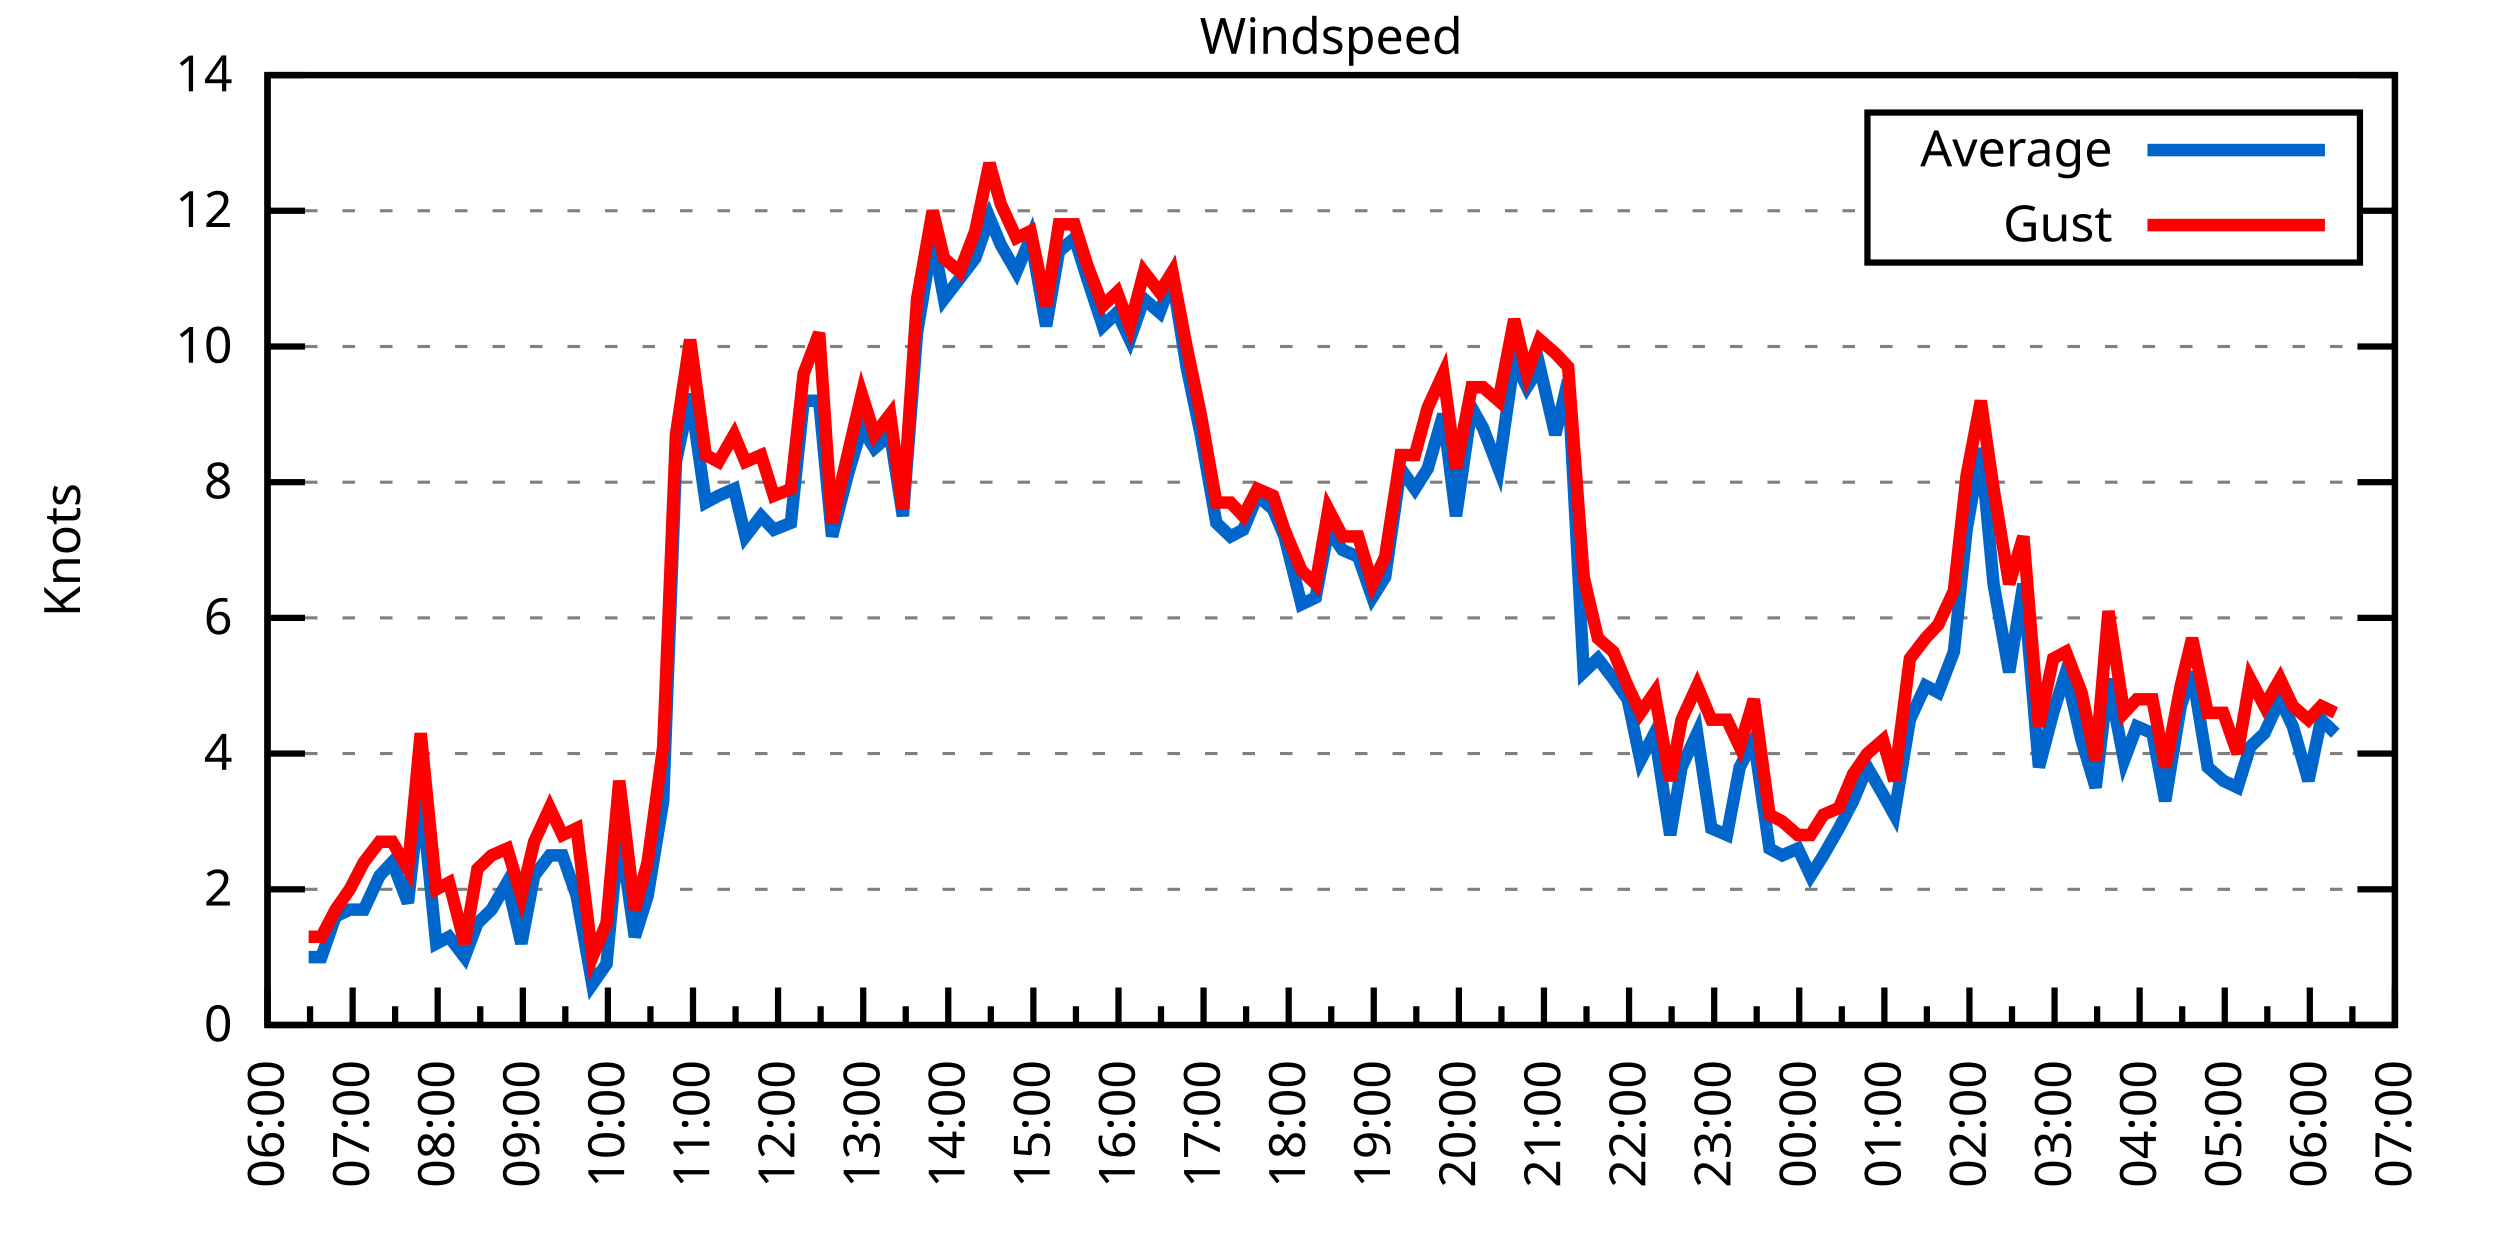
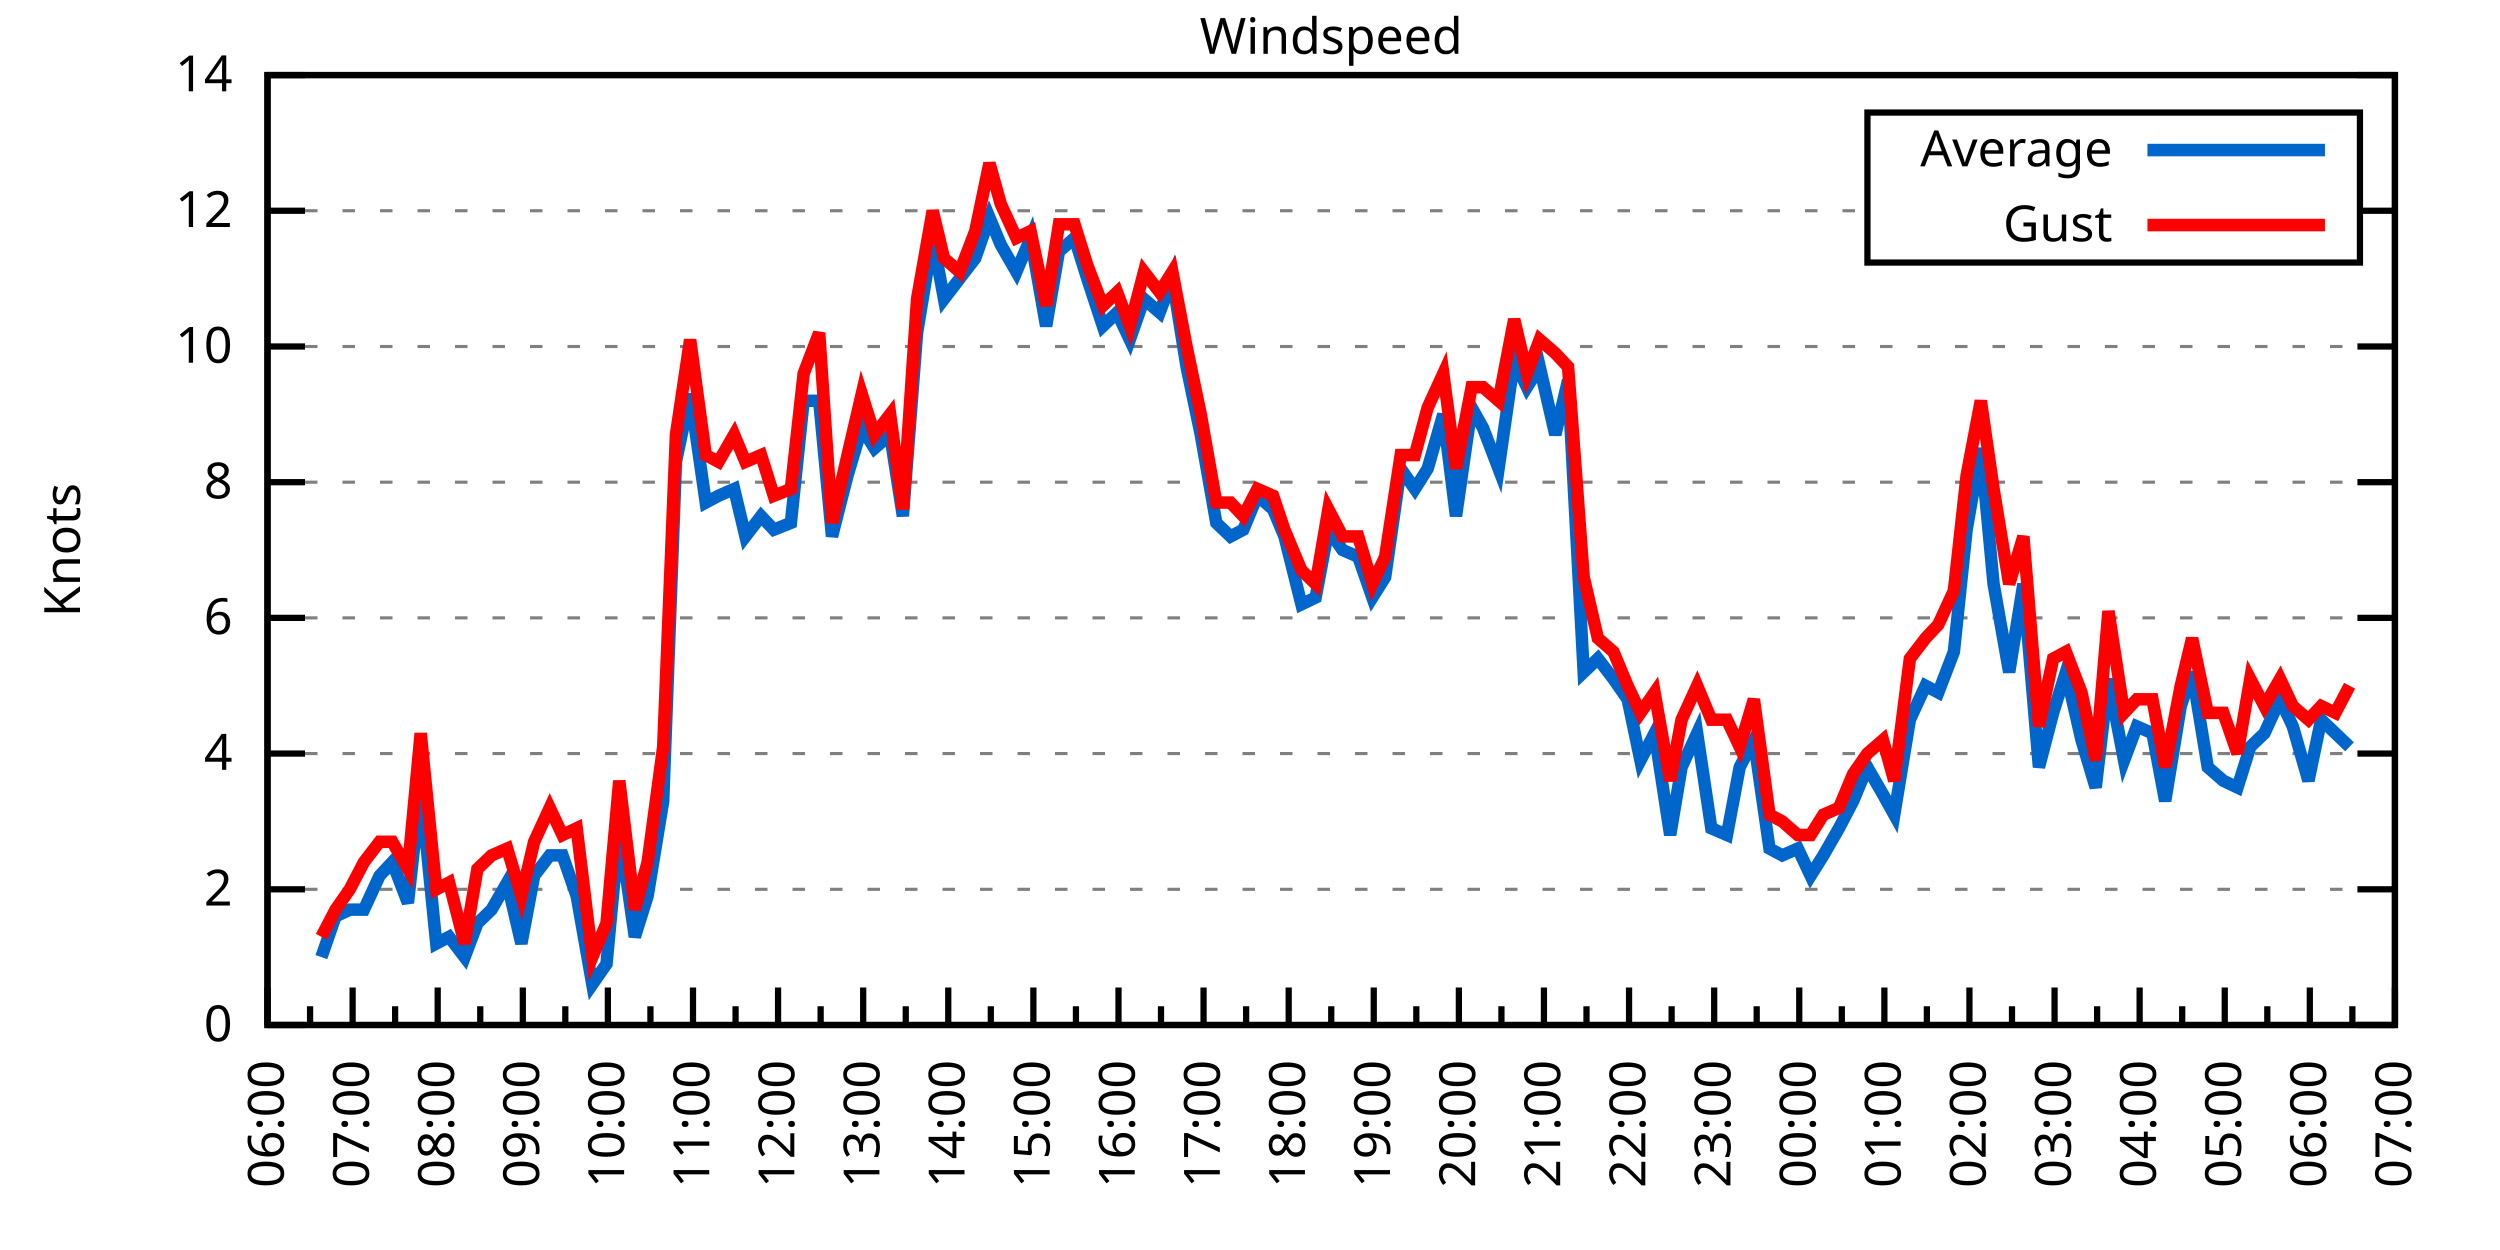
<svg xmlns="http://www.w3.org/2000/svg" xmlns:xlink="http://www.w3.org/1999/xlink" width="400" height="200" viewBox="0 0 400 200">
  <g id="gnuplot_canvas">
    <rect x="0" y="0" width="400" height="200" fill="none" />
    <defs>
      <circle id="gpDot" r="0.5" stroke-width="0.5" stroke="currentColor" />
      <path id="gpPt0" stroke-width="0.333" stroke="currentColor" d="M-1,0 h2 M0,-1 v2" />
      <path id="gpPt1" stroke-width="0.333" stroke="currentColor" d="M-1,-1 L1,1 M1,-1 L-1,1" />
      <path id="gpPt2" stroke-width="0.333" stroke="currentColor" d="M-1,0 L1,0 M0,-1 L0,1 M-1,-1 L1,1 M-1,1 L1,-1" />
      <rect id="gpPt3" stroke-width="0.333" stroke="currentColor" x="-1" y="-1" width="2" height="2" />
      <rect id="gpPt4" stroke-width="0.333" stroke="currentColor" fill="currentColor" x="-1" y="-1" width="2" height="2" />
      <circle id="gpPt5" stroke-width="0.333" stroke="currentColor" cx="0" cy="0" r="1" />
      <use xlink:href="#gpPt5" id="gpPt6" fill="currentColor" stroke="none" />
      <path id="gpPt7" stroke-width="0.333" stroke="currentColor" d="M0,-1.33 L-1.33,0.67 L1.33,0.67 z" />
      <use xlink:href="#gpPt7" id="gpPt8" fill="currentColor" stroke="none" />
      <use xlink:href="#gpPt7" id="gpPt9" stroke="currentColor" transform="rotate(180)" />
      <use xlink:href="#gpPt9" id="gpPt10" fill="currentColor" stroke="none" />
      <use xlink:href="#gpPt3" id="gpPt11" stroke="currentColor" transform="rotate(45)" />
      <use xlink:href="#gpPt11" id="gpPt12" fill="currentColor" stroke="none" />
      <path id="gpPt13" stroke-width="0.333" stroke="currentColor" d="M0,1.330 L1.265,0.411 L0.782,-1.067 L-0.782,-1.076 L-1.265,0.411 z" />
      <use xlink:href="#gpPt13" id="gpPt14" fill="currentColor" stroke="none" />
      <filter id="textbox" filterUnits="objectBoundingBox" x="0" y="0" height="1" width="1">
        <feFlood flood-color="white" flood-opacity="1" result="bgnd" />
        <feComposite in="SourceGraphic" in2="bgnd" operator="atop" />
      </filter>
      <filter id="greybox" filterUnits="objectBoundingBox" x="0" y="0" height="1" width="1">
        <feFlood flood-color="lightgrey" flood-opacity="1" result="grey" />
        <feComposite in="SourceGraphic" in2="grey" operator="atop" />
      </filter>
    </defs>
    <g fill="none" color="white" stroke="currentColor" stroke-width="1.00" stroke-linecap="butt" stroke-linejoin="miter">
</g>
    <g fill="none" color="black" stroke="currentColor" stroke-width="1.00" stroke-linecap="butt" stroke-linejoin="miter">
      <g stroke="none" shape-rendering="crispEdges">
        <polygon fill="rgb(255, 255, 255)" points="42.80,164.00 383.18,164.00 383.18,12.02 42.80,12.02 " />
      </g>
    </g>
    <g fill="none" color="black" stroke="currentColor" stroke-width="1.00" stroke-linecap="butt" stroke-linejoin="miter">
</g>
    <g fill="none" color="black" stroke="black" stroke-width="0.50" stroke-linecap="butt" stroke-linejoin="miter">
</g>
    <g fill="none" color="gray" stroke="currentColor" stroke-width="0.50" stroke-linecap="butt" stroke-linejoin="miter">
      <path stroke="gray" stroke-dasharray="2,4" class="gridline" d="M42.80,164.00 L383.19,164.00  " />
    </g>
    <g fill="none" color="gray" stroke="gray" stroke-width="1.00" stroke-linecap="butt" stroke-linejoin="miter">
</g>
    <g fill="none" color="black" stroke="currentColor" stroke-width="1.00" stroke-linecap="butt" stroke-linejoin="miter">
      <path stroke="black" d="M42.80,164.00 L48.80,164.00 M383.19,164.00 L377.19,164.00  " />
      <g transform="translate(37.20,166.60)" stroke="none" fill="black" font-family="Sans" font-size="8.00" text-anchor="end">
        <text>
          <tspan font-family="Sans"> 0</tspan>
        </text>
      </g>
    </g>
    <g fill="none" color="black" stroke="currentColor" stroke-width="1.00" stroke-linecap="butt" stroke-linejoin="miter">
</g>
    <g fill="none" color="black" stroke="black" stroke-width="0.50" stroke-linecap="butt" stroke-linejoin="miter">
</g>
    <g fill="none" color="gray" stroke="currentColor" stroke-width="0.50" stroke-linecap="butt" stroke-linejoin="miter">
      <path stroke="gray" stroke-dasharray="2,4" class="gridline" d="M42.80,142.29 L383.19,142.29  " />
    </g>
    <g fill="none" color="gray" stroke="gray" stroke-width="1.00" stroke-linecap="butt" stroke-linejoin="miter">
</g>
    <g fill="none" color="black" stroke="currentColor" stroke-width="1.00" stroke-linecap="butt" stroke-linejoin="miter">
      <path stroke="black" d="M42.80,142.29 L48.80,142.29 M383.19,142.29 L377.19,142.29  " />
      <g transform="translate(37.20,144.89)" stroke="none" fill="black" font-family="Sans" font-size="8.00" text-anchor="end">
        <text>
          <tspan font-family="Sans"> 2</tspan>
        </text>
      </g>
    </g>
    <g fill="none" color="black" stroke="currentColor" stroke-width="1.00" stroke-linecap="butt" stroke-linejoin="miter">
</g>
    <g fill="none" color="black" stroke="black" stroke-width="0.50" stroke-linecap="butt" stroke-linejoin="miter">
</g>
    <g fill="none" color="gray" stroke="currentColor" stroke-width="0.50" stroke-linecap="butt" stroke-linejoin="miter">
      <path stroke="gray" stroke-dasharray="2,4" class="gridline" d="M42.80,120.57 L383.19,120.57  " />
    </g>
    <g fill="none" color="gray" stroke="gray" stroke-width="1.00" stroke-linecap="butt" stroke-linejoin="miter">
</g>
    <g fill="none" color="black" stroke="currentColor" stroke-width="1.00" stroke-linecap="butt" stroke-linejoin="miter">
      <path stroke="black" d="M42.80,120.57 L48.80,120.57 M383.19,120.57 L377.19,120.57  " />
      <g transform="translate(37.20,123.17)" stroke="none" fill="black" font-family="Sans" font-size="8.00" text-anchor="end">
        <text>
          <tspan font-family="Sans"> 4</tspan>
        </text>
      </g>
    </g>
    <g fill="none" color="black" stroke="currentColor" stroke-width="1.00" stroke-linecap="butt" stroke-linejoin="miter">
</g>
    <g fill="none" color="black" stroke="black" stroke-width="0.50" stroke-linecap="butt" stroke-linejoin="miter">
</g>
    <g fill="none" color="gray" stroke="currentColor" stroke-width="0.50" stroke-linecap="butt" stroke-linejoin="miter">
      <path stroke="gray" stroke-dasharray="2,4" class="gridline" d="M42.80,98.86 L383.19,98.86  " />
    </g>
    <g fill="none" color="gray" stroke="gray" stroke-width="1.00" stroke-linecap="butt" stroke-linejoin="miter">
</g>
    <g fill="none" color="black" stroke="currentColor" stroke-width="1.00" stroke-linecap="butt" stroke-linejoin="miter">
      <path stroke="black" d="M42.80,98.86 L48.80,98.86 M383.19,98.86 L377.19,98.86  " />
      <g transform="translate(37.20,101.46)" stroke="none" fill="black" font-family="Sans" font-size="8.00" text-anchor="end">
        <text>
          <tspan font-family="Sans"> 6</tspan>
        </text>
      </g>
    </g>
    <g fill="none" color="black" stroke="currentColor" stroke-width="1.00" stroke-linecap="butt" stroke-linejoin="miter">
</g>
    <g fill="none" color="black" stroke="black" stroke-width="0.50" stroke-linecap="butt" stroke-linejoin="miter">
</g>
    <g fill="none" color="gray" stroke="currentColor" stroke-width="0.50" stroke-linecap="butt" stroke-linejoin="miter">
      <path stroke="gray" stroke-dasharray="2,4" class="gridline" d="M42.80,77.15 L383.19,77.15  " />
    </g>
    <g fill="none" color="gray" stroke="gray" stroke-width="1.00" stroke-linecap="butt" stroke-linejoin="miter">
</g>
    <g fill="none" color="black" stroke="currentColor" stroke-width="1.00" stroke-linecap="butt" stroke-linejoin="miter">
      <path stroke="black" d="M42.80,77.15 L48.80,77.15 M383.19,77.15 L377.19,77.15  " />
      <g transform="translate(37.20,79.75)" stroke="none" fill="black" font-family="Sans" font-size="8.00" text-anchor="end">
        <text>
          <tspan font-family="Sans"> 8</tspan>
        </text>
      </g>
    </g>
    <g fill="none" color="black" stroke="currentColor" stroke-width="1.00" stroke-linecap="butt" stroke-linejoin="miter">
</g>
    <g fill="none" color="black" stroke="black" stroke-width="0.50" stroke-linecap="butt" stroke-linejoin="miter">
</g>
    <g fill="none" color="gray" stroke="currentColor" stroke-width="0.50" stroke-linecap="butt" stroke-linejoin="miter">
      <path stroke="gray" stroke-dasharray="2,4" class="gridline" d="M42.80,55.44 L383.19,55.44  " />
    </g>
    <g fill="none" color="gray" stroke="gray" stroke-width="1.00" stroke-linecap="butt" stroke-linejoin="miter">
</g>
    <g fill="none" color="black" stroke="currentColor" stroke-width="1.00" stroke-linecap="butt" stroke-linejoin="miter">
      <path stroke="black" d="M42.80,55.44 L48.80,55.44 M383.19,55.44 L377.19,55.44  " />
      <g transform="translate(37.20,58.04)" stroke="none" fill="black" font-family="Sans" font-size="8.00" text-anchor="end">
        <text>
          <tspan font-family="Sans"> 10</tspan>
        </text>
      </g>
    </g>
    <g fill="none" color="black" stroke="currentColor" stroke-width="1.00" stroke-linecap="butt" stroke-linejoin="miter">
</g>
    <g fill="none" color="black" stroke="black" stroke-width="0.50" stroke-linecap="butt" stroke-linejoin="miter">
</g>
    <g fill="none" color="gray" stroke="currentColor" stroke-width="0.50" stroke-linecap="butt" stroke-linejoin="miter">
      <path stroke="gray" stroke-dasharray="2,4" class="gridline" d="M42.80,33.72 L298.79,33.72 M377.59,33.72 L383.19,33.72  " />
    </g>
    <g fill="none" color="gray" stroke="gray" stroke-width="1.00" stroke-linecap="butt" stroke-linejoin="miter">
</g>
    <g fill="none" color="black" stroke="currentColor" stroke-width="1.00" stroke-linecap="butt" stroke-linejoin="miter">
      <path stroke="black" d="M42.80,33.72 L48.80,33.72 M383.19,33.72 L377.19,33.72  " />
      <g transform="translate(37.20,36.32)" stroke="none" fill="black" font-family="Sans" font-size="8.00" text-anchor="end">
        <text>
          <tspan font-family="Sans"> 12</tspan>
        </text>
      </g>
    </g>
    <g fill="none" color="black" stroke="currentColor" stroke-width="1.00" stroke-linecap="butt" stroke-linejoin="miter">
</g>
    <g fill="none" color="black" stroke="black" stroke-width="0.50" stroke-linecap="butt" stroke-linejoin="miter">
</g>
    <g fill="none" color="gray" stroke="currentColor" stroke-width="0.50" stroke-linecap="butt" stroke-linejoin="miter">
      <path stroke="gray" stroke-dasharray="2,4" class="gridline" d="M42.80,12.01 L383.19,12.01  " />
    </g>
    <g fill="none" color="gray" stroke="gray" stroke-width="1.00" stroke-linecap="butt" stroke-linejoin="miter">
</g>
    <g fill="none" color="black" stroke="currentColor" stroke-width="1.00" stroke-linecap="butt" stroke-linejoin="miter">
      <path stroke="black" d="M42.80,12.01 L48.80,12.01 M383.19,12.01 L377.19,12.01  " />
      <g transform="translate(37.20,14.61)" stroke="none" fill="black" font-family="Sans" font-size="8.00" text-anchor="end">
        <text>
          <tspan font-family="Sans"> 14</tspan>
        </text>
      </g>
    </g>
    <g fill="none" color="black" stroke="currentColor" stroke-width="1.00" stroke-linecap="butt" stroke-linejoin="miter">
      <path stroke="black" d="M42.80,164.00 L42.80,158.00  " />
      <g transform="translate(45.40,169.60) rotate(270)" stroke="none" fill="black" font-family="Sans" font-size="8.00" text-anchor="end">
        <text>
          <tspan font-family="Sans">06:00</tspan>
        </text>
      </g>
    </g>
    <g fill="none" color="black" stroke="currentColor" stroke-width="1.00" stroke-linecap="butt" stroke-linejoin="miter">
      <path stroke="black" d="M49.61,164.00 L49.61,161.00 M56.42,164.00 L56.42,158.00  " />
      <g transform="translate(59.02,169.60) rotate(270)" stroke="none" fill="black" font-family="Sans" font-size="8.00" text-anchor="end">
        <text>
          <tspan font-family="Sans">07:00</tspan>
        </text>
      </g>
    </g>
    <g fill="none" color="black" stroke="currentColor" stroke-width="1.00" stroke-linecap="butt" stroke-linejoin="miter">
      <path stroke="black" d="M63.22,164.00 L63.22,161.00 M70.03,164.00 L70.03,158.00  " />
      <g transform="translate(72.63,169.60) rotate(270)" stroke="none" fill="black" font-family="Sans" font-size="8.00" text-anchor="end">
        <text>
          <tspan font-family="Sans">08:00</tspan>
        </text>
      </g>
    </g>
    <g fill="none" color="black" stroke="currentColor" stroke-width="1.00" stroke-linecap="butt" stroke-linejoin="miter">
      <path stroke="black" d="M76.84,164.00 L76.84,161.00 M83.65,164.00 L83.65,158.00  " />
      <g transform="translate(86.25,169.60) rotate(270)" stroke="none" fill="black" font-family="Sans" font-size="8.00" text-anchor="end">
        <text>
          <tspan font-family="Sans">09:00</tspan>
        </text>
      </g>
    </g>
    <g fill="none" color="black" stroke="currentColor" stroke-width="1.00" stroke-linecap="butt" stroke-linejoin="miter">
      <path stroke="black" d="M90.45,164.00 L90.45,161.00 M97.26,164.00 L97.26,158.00  " />
      <g transform="translate(99.86,169.60) rotate(270)" stroke="none" fill="black" font-family="Sans" font-size="8.00" text-anchor="end">
        <text>
          <tspan font-family="Sans">10:00</tspan>
        </text>
      </g>
    </g>
    <g fill="none" color="black" stroke="currentColor" stroke-width="1.00" stroke-linecap="butt" stroke-linejoin="miter">
      <path stroke="black" d="M104.07,164.00 L104.07,161.00 M110.88,164.00 L110.88,158.00  " />
      <g transform="translate(113.48,169.60) rotate(270)" stroke="none" fill="black" font-family="Sans" font-size="8.00" text-anchor="end">
        <text>
          <tspan font-family="Sans">11:00</tspan>
        </text>
      </g>
    </g>
    <g fill="none" color="black" stroke="currentColor" stroke-width="1.00" stroke-linecap="butt" stroke-linejoin="miter">
      <path stroke="black" d="M117.69,164.00 L117.69,161.00 M124.49,164.00 L124.49,158.00  " />
      <g transform="translate(127.09,169.60) rotate(270)" stroke="none" fill="black" font-family="Sans" font-size="8.00" text-anchor="end">
        <text>
          <tspan font-family="Sans">12:00</tspan>
        </text>
      </g>
    </g>
    <g fill="none" color="black" stroke="currentColor" stroke-width="1.00" stroke-linecap="butt" stroke-linejoin="miter">
      <path stroke="black" d="M131.30,164.00 L131.30,161.00 M138.11,164.00 L138.11,158.00  " />
      <g transform="translate(140.71,169.60) rotate(270)" stroke="none" fill="black" font-family="Sans" font-size="8.00" text-anchor="end">
        <text>
          <tspan font-family="Sans">13:00</tspan>
        </text>
      </g>
    </g>
    <g fill="none" color="black" stroke="currentColor" stroke-width="1.00" stroke-linecap="butt" stroke-linejoin="miter">
      <path stroke="black" d="M144.92,164.00 L144.92,161.00 M151.72,164.00 L151.72,158.00  " />
      <g transform="translate(154.32,169.60) rotate(270)" stroke="none" fill="black" font-family="Sans" font-size="8.00" text-anchor="end">
        <text>
          <tspan font-family="Sans">14:00</tspan>
        </text>
      </g>
    </g>
    <g fill="none" color="black" stroke="currentColor" stroke-width="1.00" stroke-linecap="butt" stroke-linejoin="miter">
      <path stroke="black" d="M158.53,164.00 L158.53,161.00 M165.34,164.00 L165.34,158.00  " />
      <g transform="translate(167.94,169.60) rotate(270)" stroke="none" fill="black" font-family="Sans" font-size="8.00" text-anchor="end">
        <text>
          <tspan font-family="Sans">15:00</tspan>
        </text>
      </g>
    </g>
    <g fill="none" color="black" stroke="currentColor" stroke-width="1.00" stroke-linecap="butt" stroke-linejoin="miter">
      <path stroke="black" d="M172.15,164.00 L172.15,161.00 M178.96,164.00 L178.96,158.00  " />
      <g transform="translate(181.56,169.60) rotate(270)" stroke="none" fill="black" font-family="Sans" font-size="8.00" text-anchor="end">
        <text>
          <tspan font-family="Sans">16:00</tspan>
        </text>
      </g>
    </g>
    <g fill="none" color="black" stroke="currentColor" stroke-width="1.00" stroke-linecap="butt" stroke-linejoin="miter">
      <path stroke="black" d="M185.76,164.00 L185.76,161.00 M192.57,164.00 L192.57,158.00  " />
      <g transform="translate(195.17,169.60) rotate(270)" stroke="none" fill="black" font-family="Sans" font-size="8.00" text-anchor="end">
        <text>
          <tspan font-family="Sans">17:00</tspan>
        </text>
      </g>
    </g>
    <g fill="none" color="black" stroke="currentColor" stroke-width="1.00" stroke-linecap="butt" stroke-linejoin="miter">
      <path stroke="black" d="M199.38,164.00 L199.38,161.00 M206.19,164.00 L206.19,158.00  " />
      <g transform="translate(208.79,169.60) rotate(270)" stroke="none" fill="black" font-family="Sans" font-size="8.00" text-anchor="end">
        <text>
          <tspan font-family="Sans">18:00</tspan>
        </text>
      </g>
    </g>
    <g fill="none" color="black" stroke="currentColor" stroke-width="1.00" stroke-linecap="butt" stroke-linejoin="miter">
      <path stroke="black" d="M213.00,164.00 L213.00,161.00 M219.80,164.00 L219.80,158.00  " />
      <g transform="translate(222.40,169.60) rotate(270)" stroke="none" fill="black" font-family="Sans" font-size="8.00" text-anchor="end">
        <text>
          <tspan font-family="Sans">19:00</tspan>
        </text>
      </g>
    </g>
    <g fill="none" color="black" stroke="currentColor" stroke-width="1.00" stroke-linecap="butt" stroke-linejoin="miter">
      <path stroke="black" d="M226.61,164.00 L226.61,161.00 M233.42,164.00 L233.42,158.00  " />
      <g transform="translate(236.02,169.60) rotate(270)" stroke="none" fill="black" font-family="Sans" font-size="8.00" text-anchor="end">
        <text>
          <tspan font-family="Sans">20:00</tspan>
        </text>
      </g>
    </g>
    <g fill="none" color="black" stroke="currentColor" stroke-width="1.00" stroke-linecap="butt" stroke-linejoin="miter">
      <path stroke="black" d="M240.23,164.00 L240.23,161.00 M247.03,164.00 L247.03,158.00  " />
      <g transform="translate(249.63,169.60) rotate(270)" stroke="none" fill="black" font-family="Sans" font-size="8.00" text-anchor="end">
        <text>
          <tspan font-family="Sans">21:00</tspan>
        </text>
      </g>
    </g>
    <g fill="none" color="black" stroke="currentColor" stroke-width="1.00" stroke-linecap="butt" stroke-linejoin="miter">
      <path stroke="black" d="M253.84,164.00 L253.84,161.00 M260.65,164.00 L260.65,158.00  " />
      <g transform="translate(263.25,169.60) rotate(270)" stroke="none" fill="black" font-family="Sans" font-size="8.00" text-anchor="end">
        <text>
          <tspan font-family="Sans">22:00</tspan>
        </text>
      </g>
    </g>
    <g fill="none" color="black" stroke="currentColor" stroke-width="1.00" stroke-linecap="butt" stroke-linejoin="miter">
      <path stroke="black" d="M267.46,164.00 L267.46,161.00 M274.27,164.00 L274.27,158.00  " />
      <g transform="translate(276.87,169.60) rotate(270)" stroke="none" fill="black" font-family="Sans" font-size="8.00" text-anchor="end">
        <text>
          <tspan font-family="Sans">23:00</tspan>
        </text>
      </g>
    </g>
    <g fill="none" color="black" stroke="currentColor" stroke-width="1.00" stroke-linecap="butt" stroke-linejoin="miter">
      <path stroke="black" d="M281.07,164.00 L281.07,161.00 M287.88,164.00 L287.88,158.00  " />
      <g transform="translate(290.48,169.60) rotate(270)" stroke="none" fill="black" font-family="Sans" font-size="8.00" text-anchor="end">
        <text>
          <tspan font-family="Sans">00:00</tspan>
        </text>
      </g>
    </g>
    <g fill="none" color="black" stroke="currentColor" stroke-width="1.00" stroke-linecap="butt" stroke-linejoin="miter">
      <path stroke="black" d="M294.69,164.00 L294.69,161.00 M301.50,164.00 L301.50,158.00  " />
      <g transform="translate(304.10,169.60) rotate(270)" stroke="none" fill="black" font-family="Sans" font-size="8.00" text-anchor="end">
        <text>
          <tspan font-family="Sans">01:00</tspan>
        </text>
      </g>
    </g>
    <g fill="none" color="black" stroke="currentColor" stroke-width="1.00" stroke-linecap="butt" stroke-linejoin="miter">
      <path stroke="black" d="M308.30,164.00 L308.30,161.00 M315.11,164.00 L315.11,158.00  " />
      <g transform="translate(317.71,169.60) rotate(270)" stroke="none" fill="black" font-family="Sans" font-size="8.00" text-anchor="end">
        <text>
          <tspan font-family="Sans">02:00</tspan>
        </text>
      </g>
    </g>
    <g fill="none" color="black" stroke="currentColor" stroke-width="1.00" stroke-linecap="butt" stroke-linejoin="miter">
      <path stroke="black" d="M321.92,164.00 L321.92,161.00 M328.73,164.00 L328.73,158.00  " />
      <g transform="translate(331.33,169.60) rotate(270)" stroke="none" fill="black" font-family="Sans" font-size="8.00" text-anchor="end">
        <text>
          <tspan font-family="Sans">03:00</tspan>
        </text>
      </g>
    </g>
    <g fill="none" color="black" stroke="currentColor" stroke-width="1.00" stroke-linecap="butt" stroke-linejoin="miter">
      <path stroke="black" d="M335.54,164.00 L335.54,161.00 M342.34,164.00 L342.34,158.00  " />
      <g transform="translate(344.94,169.60) rotate(270)" stroke="none" fill="black" font-family="Sans" font-size="8.00" text-anchor="end">
        <text>
          <tspan font-family="Sans">04:00</tspan>
        </text>
      </g>
    </g>
    <g fill="none" color="black" stroke="currentColor" stroke-width="1.00" stroke-linecap="butt" stroke-linejoin="miter">
      <path stroke="black" d="M349.15,164.00 L349.15,161.00 M355.96,164.00 L355.96,158.00  " />
      <g transform="translate(358.56,169.60) rotate(270)" stroke="none" fill="black" font-family="Sans" font-size="8.00" text-anchor="end">
        <text>
          <tspan font-family="Sans">05:00</tspan>
        </text>
      </g>
    </g>
    <g fill="none" color="black" stroke="currentColor" stroke-width="1.00" stroke-linecap="butt" stroke-linejoin="miter">
      <path stroke="black" d="M362.77,164.00 L362.77,161.00 M369.57,164.00 L369.57,158.00  " />
      <g transform="translate(372.17,169.60) rotate(270)" stroke="none" fill="black" font-family="Sans" font-size="8.00" text-anchor="end">
        <text>
          <tspan font-family="Sans">06:00</tspan>
        </text>
      </g>
    </g>
    <g fill="none" color="black" stroke="currentColor" stroke-width="1.00" stroke-linecap="butt" stroke-linejoin="miter">
      <path stroke="black" d="M376.38,164.00 L376.38,161.00 M383.19,164.00 L383.19,158.00  " />
      <g transform="translate(385.79,169.60) rotate(270)" stroke="none" fill="black" font-family="Sans" font-size="8.00" text-anchor="end">
        <text>
          <tspan font-family="Sans">07:00</tspan>
        </text>
      </g>
    </g>
    <g fill="none" color="black" stroke="currentColor" stroke-width="1.00" stroke-linecap="butt" stroke-linejoin="miter">
</g>
    <g fill="none" color="black" stroke="currentColor" stroke-width="1.00" stroke-linecap="butt" stroke-linejoin="miter">
      <path stroke="black" d="M42.80,12.01 L42.80,164.00 L383.19,164.00 L383.19,12.01 L42.80,12.01 Z  " />
    </g>
    <g fill="none" color="black" stroke="currentColor" stroke-width="1.00" stroke-linecap="butt" stroke-linejoin="miter">
      <g transform="translate(12.80,88.01) rotate(270)" stroke="none" fill="black" font-family="Sans" font-size="8.00" text-anchor="middle">
        <text>
          <tspan font-family="Sans">Knots</tspan>
        </text>
      </g>
    </g>
    <g fill="none" color="black" stroke="currentColor" stroke-width="1.00" stroke-linecap="butt" stroke-linejoin="miter">
</g>
    <g fill="none" color="black" stroke="currentColor" stroke-width="1.00" stroke-linecap="butt" stroke-linejoin="miter">
      <path stroke="black" d="M298.79,42.01 L298.79,18.01 L377.59,18.01 L377.59,42.01 L298.79,42.01 Z  " />
    </g>
    <g id="Windspeed_plot_1">
      <g fill="none" color="white" stroke="black" stroke-width="2.00" stroke-linecap="butt" stroke-linejoin="miter">
</g>
      <g fill="none" color="black" stroke="currentColor" stroke-width="2.00" stroke-linecap="butt" stroke-linejoin="miter">
        <g transform="translate(337.99,26.61)" stroke="none" fill="black" font-family="Sans" font-size="8.00" text-anchor="end">
          <text>
            <tspan font-family="Sans">Average</tspan>
          </text>
        </g>
      </g>
      <g fill="none" color="black" stroke="currentColor" stroke-width="2.00" stroke-linecap="butt" stroke-linejoin="miter">
-         <path stroke="rgb(  0, 102, 204)" d="M343.59,24.01 L371.99,24.01 M49.38,153.14 L51.42,153.14 L53.69,146.63 L55.96,145.54 L58.23,145.54 L60.73,140.12   L62.77,137.94 L65.27,144.46 L67.31,126.00 L69.80,150.97 L71.85,149.89 L74.34,153.14 L76.39,147.72 L78.65,145.54   L81.15,141.20 L83.42,150.97 L85.46,140.12 L87.96,136.86 L90.00,136.86 L92.27,143.37 L94.77,157.49 L97.04,154.23   L99.08,132.52 L101.57,149.89 L103.62,143.37 L106.11,128.17 L108.15,73.89 L110.42,63.04 L112.92,80.41 L114.96,79.32   L117.46,78.23 L119.27,85.83 L121.77,82.58 L123.81,84.75 L126.54,83.66 L128.58,64.12 L131.07,64.12 L133.12,85.83   L135.61,76.06 L137.88,68.46 L139.92,71.72 L142.42,69.55 L144.46,82.58 L146.73,53.26 L149.23,38.07 L151.04,47.84   L153.54,44.58 L156.04,41.32 L158.31,34.81 L160.12,39.15 L162.62,43.49 L164.89,38.07 L167.38,52.18 L169.43,40.24   L171.92,38.07 L173.96,44.58 L176.46,52.18 L178.73,50.01 L180.77,54.35 L183.04,47.84 L185.54,50.01 L187.58,44.58   L189.85,58.69 L192.12,69.55 L194.61,83.66 L196.88,85.83 L198.93,84.75 L201.19,79.32 L203.69,81.49 L205.51,85.83   L208.23,96.69 L210.50,95.60 L212.54,84.75 L214.81,88.00 L217.31,89.09 L219.58,95.60 L221.62,92.35 L224.11,74.98   L226.38,78.23 L228.43,74.98 L230.92,66.29 L232.96,82.58 L235.46,65.21 L237.28,68.46 L239.77,74.98 L242.27,57.61   L244.31,61.95 L246.35,58.69 L248.85,69.55 L250.89,60.86 L253.39,107.55 L255.66,105.38 L258.15,108.63 L260.42,111.89   L262.47,121.66 L264.73,117.32 L267.23,133.60 L269.05,122.75 L271.54,117.32 L273.81,132.52 L276.31,133.60 L278.35,122.75   L280.62,118.40 L283.12,135.77 L285.16,136.86 L287.65,135.77 L289.70,140.12 L291.74,136.86 L294.23,132.52 L296.50,128.17   L298.77,122.75 L301.27,127.09 L303.08,130.35 L305.58,115.15 L308.08,109.72 L310.12,110.80 L312.62,104.29 L314.66,84.75   L316.93,71.72 L318.97,93.43 L321.47,107.55 L323.74,93.43 L326.23,122.75 L328.50,114.06 L330.54,107.55 L333.04,118.40   L335.31,126.00 L337.35,108.63 L339.85,121.66 L341.89,116.23 L344.39,117.32 L346.43,128.17 L348.92,112.97 L350.74,107.55   L353.24,122.75 L355.73,124.92 L358.00,126.00 L360.04,119.49 L362.31,117.32 L364.81,111.89 L366.85,116.23 L369.35,124.92   L371.39,115.15 L373.66,117.32  " />
+         <path stroke="rgb(  0, 102, 204)" d="M343.59,24.01 L371.99,24.01 M51.42,153.14 L53.69,146.63 L55.96,145.54 L58.23,145.54 L60.73,140.12 L62.77,137.94   L65.27,144.46 L67.31,126.00 L69.80,150.97 L71.85,149.89 L74.34,153.14 L76.39,147.72 L78.65,145.54 L81.15,141.20   L83.42,150.97 L85.46,140.12 L87.96,136.86 L90.00,136.86 L92.27,143.37 L94.77,157.49 L97.04,154.23 L99.08,132.52   L101.57,149.89 L103.62,143.37 L106.11,128.17 L108.15,73.89 L110.42,63.04 L112.92,80.41 L114.96,79.32 L117.46,78.23   L119.27,85.83 L121.77,82.58 L123.81,84.75 L126.54,83.66 L128.58,64.12 L131.07,64.12 L133.12,85.83 L135.61,76.06   L137.88,68.46 L139.92,71.72 L142.42,69.55 L144.46,82.58 L146.73,53.26 L149.23,38.07 L151.04,47.84 L153.54,44.58   L156.04,41.32 L158.31,34.81 L160.12,39.15 L162.62,43.49 L164.89,38.07 L167.38,52.18 L169.43,40.24 L171.92,38.07   L173.96,44.58 L176.46,52.18 L178.73,50.01 L180.77,54.35 L183.04,47.84 L185.54,50.01 L187.58,44.58 L189.85,58.69   L192.12,69.55 L194.61,83.66 L196.88,85.83 L198.93,84.75 L201.19,79.32 L203.69,81.49 L205.51,85.83 L208.23,96.69   L210.50,95.60 L212.54,84.75 L214.81,88.00 L217.31,89.09 L219.58,95.60 L221.62,92.35 L224.11,74.98 L226.38,78.23   L228.43,74.98 L230.92,66.29 L232.96,82.58 L235.46,65.21 L237.28,68.46 L239.77,74.98 L242.27,57.61 L244.31,61.95   L246.35,58.69 L248.85,69.55 L250.89,60.86 L253.39,107.55 L255.66,105.38 L258.15,108.63 L260.42,111.89 L262.47,121.66   L264.73,117.32 L267.23,133.60 L269.05,122.75 L271.54,117.32 L273.81,132.52 L276.31,133.60 L278.35,122.75 L280.62,118.40   L283.12,135.77 L285.16,136.86 L287.65,135.77 L289.70,140.12 L291.74,136.86 L294.23,132.52 L296.50,128.17 L298.77,122.75   L301.27,127.09 L303.08,130.35 L305.58,115.15 L308.08,109.72 L310.12,110.80 L312.62,104.29 L314.66,84.75 L316.93,71.72   L318.97,93.43 L321.47,107.55 L323.74,93.43 L326.23,122.75 L328.50,114.06 L330.54,107.55 L333.04,118.40 L335.31,126.00   L337.35,108.63 L339.85,121.66 L341.89,116.23 L344.39,117.32 L346.43,128.17 L348.92,112.97 L350.74,107.55 L353.24,122.75   L355.73,124.92 L358.00,126.00 L360.04,119.49 L362.31,117.32 L364.81,111.89 L366.85,116.23 L369.35,124.92 L371.39,115.15   L373.66,117.32 L375.93,119.49  " />
      </g>
    </g>
    <g id="Windspeed_plot_2">
      <g fill="none" color="black" stroke="currentColor" stroke-width="2.00" stroke-linecap="butt" stroke-linejoin="miter">
        <g transform="translate(337.99,38.61)" stroke="none" fill="black" font-family="Sans" font-size="8.00" text-anchor="end">
          <text>
            <tspan font-family="Sans">Gust</tspan>
          </text>
        </g>
      </g>
      <g fill="none" color="black" stroke="currentColor" stroke-width="2.00" stroke-linecap="butt" stroke-linejoin="miter">
-         <path stroke="rgb(255,   0,   0)" d="M343.59,36.01 L371.99,36.01 M49.38,149.89 L51.42,149.89 L53.69,145.54 L55.96,142.29 L58.23,137.94 L60.73,134.69   L62.77,134.69 L65.27,139.03 L67.31,117.32 L69.80,142.29 L71.85,141.20 L74.34,150.97 L76.39,139.03 L78.65,136.86   L81.15,135.77 L83.42,143.37 L85.46,134.69 L87.96,129.26 L90.00,133.60 L92.27,132.52 L94.77,153.14 L97.04,147.72   L99.08,124.92 L101.57,145.54 L103.62,137.94 L106.11,119.49 L108.15,69.55 L110.42,54.35 L112.92,72.81 L114.96,73.89   L117.46,69.55 L119.27,73.89 L121.77,72.81 L123.81,79.32 L126.54,78.23 L128.58,59.78 L131.07,53.26 L133.12,83.66   L135.61,72.81 L137.88,63.04 L139.92,69.55 L142.42,66.29 L144.46,81.49 L146.73,47.84 L149.23,33.72 L151.04,41.32   L153.54,43.49 L156.04,36.98 L158.31,26.12 L160.12,32.64 L162.62,38.07 L164.89,36.98 L167.38,48.92 L169.43,35.89   L171.92,35.89 L173.96,42.41 L176.46,48.92 L178.73,46.75 L180.77,52.18 L183.04,43.49 L185.54,46.75 L187.58,43.49   L189.85,55.44 L192.12,66.29 L194.61,80.41 L196.88,80.41 L198.93,82.58 L201.19,78.23 L203.69,79.32 L205.51,84.75   L208.23,91.26 L210.50,93.43 L212.54,81.49 L214.81,85.83 L217.31,85.83 L219.58,93.43 L221.62,89.09 L224.11,72.81   L226.38,72.81 L228.43,65.21 L230.92,59.78 L232.96,74.98 L235.46,61.95 L237.28,61.95 L239.77,64.12 L242.27,51.09   L244.31,59.78 L246.35,54.35 L248.85,56.52 L250.89,58.69 L253.39,92.35 L255.66,102.12 L258.15,104.29 L260.42,109.72   L262.47,114.06 L264.73,110.80 L267.23,124.92 L269.05,115.15 L271.54,109.72 L273.81,115.15 L276.31,115.15 L278.35,119.49   L280.62,111.89 L283.12,130.35 L285.16,131.43 L287.65,133.60 L289.70,133.60 L291.74,130.35 L294.23,129.26 L296.50,123.83   L298.77,120.57 L301.27,118.40 L303.08,124.92 L305.58,105.38 L308.08,102.12 L310.12,99.95 L312.62,94.52 L314.66,76.06   L316.93,64.12 L318.97,78.23 L321.47,93.43 L323.74,85.83 L326.23,116.23 L328.50,105.38 L330.54,104.29 L333.04,110.80   L335.31,121.66 L337.35,97.78 L339.85,114.06 L341.89,111.89 L344.39,111.89 L346.43,122.75 L348.92,109.72 L350.74,102.12   L353.24,114.06 L355.73,114.06 L358.00,120.57 L360.04,108.63 L362.31,112.97 L364.81,108.63 L366.85,112.97 L369.35,115.15   L371.39,112.97 L373.66,114.06  " />
+         <path stroke="rgb(255,   0,   0)" d="M343.59,36.01 L371.99,36.01 M51.42,149.89 L53.69,145.54 L55.96,142.29 L58.23,137.94 L60.73,134.69 L62.77,134.69   L65.27,139.03 L67.31,117.32 L69.80,142.29 L71.85,141.20 L74.34,150.97 L76.39,139.03 L78.65,136.86 L81.15,135.77   L83.42,143.37 L85.46,134.69 L87.96,129.26 L90.00,133.60 L92.27,132.52 L94.77,153.14 L97.04,147.72 L99.08,124.92   L101.57,145.54 L103.62,137.94 L106.11,119.49 L108.15,69.55 L110.42,54.35 L112.92,72.81 L114.96,73.89 L117.46,69.55   L119.27,73.89 L121.77,72.81 L123.81,79.32 L126.54,78.23 L128.58,59.78 L131.07,53.26 L133.12,83.66 L135.61,72.81   L137.88,63.04 L139.92,69.55 L142.42,66.29 L144.46,81.49 L146.73,47.84 L149.23,33.72 L151.04,41.32 L153.54,43.49   L156.04,36.98 L158.31,26.12 L160.12,32.64 L162.62,38.07 L164.89,36.98 L167.38,48.92 L169.43,35.89 L171.92,35.89   L173.96,42.41 L176.46,48.92 L178.73,46.75 L180.77,52.18 L183.04,43.49 L185.54,46.75 L187.58,43.49 L189.85,55.44   L192.12,66.29 L194.61,80.41 L196.88,80.41 L198.93,82.58 L201.19,78.23 L203.69,79.32 L205.51,84.75 L208.23,91.26   L210.50,93.43 L212.54,81.49 L214.81,85.83 L217.31,85.83 L219.58,93.43 L221.62,89.09 L224.11,72.81 L226.38,72.81   L228.43,65.21 L230.92,59.78 L232.96,74.98 L235.46,61.95 L237.28,61.95 L239.77,64.12 L242.27,51.09 L244.31,59.78   L246.35,54.35 L248.85,56.52 L250.89,58.69 L253.39,92.35 L255.66,102.12 L258.15,104.29 L260.42,109.72 L262.47,114.06   L264.73,110.80 L267.23,124.92 L269.05,115.15 L271.54,109.72 L273.81,115.15 L276.31,115.15 L278.35,119.49 L280.62,111.89   L283.12,130.35 L285.16,131.43 L287.65,133.60 L289.70,133.60 L291.74,130.35 L294.23,129.26 L296.50,123.83 L298.77,120.57   L301.27,118.40 L303.08,124.92 L305.58,105.38 L308.08,102.12 L310.12,99.95 L312.62,94.52 L314.66,76.06 L316.93,64.12   L318.97,78.23 L321.47,93.43 L323.74,85.83 L326.23,116.23 L328.50,105.38 L330.54,104.29 L333.04,110.80 L335.31,121.66   L337.35,97.78 L339.85,114.06 L341.89,111.89 L344.39,111.89 L346.43,122.75 L348.92,109.72 L350.74,102.12 L353.24,114.06   L355.73,114.06 L358.00,120.57 L360.04,108.63 L362.31,112.97 L364.81,108.63 L366.85,112.97 L369.35,115.15 L371.39,112.97   L373.66,114.06 L375.93,109.72  " />
      </g>
    </g>
    <g fill="none" color="black" stroke="currentColor" stroke-width="2.00" stroke-linecap="butt" stroke-linejoin="miter">
</g>
    <g fill="none" color="black" stroke="black" stroke-width="1.00" stroke-linecap="butt" stroke-linejoin="miter">
</g>
    <g fill="none" color="black" stroke="currentColor" stroke-width="1.00" stroke-linecap="butt" stroke-linejoin="miter">
      <path stroke="black" d="M42.80,12.01 L42.80,164.00 L383.19,164.00 L383.19,12.01 L42.80,12.01 Z  " />
    </g>
    <g fill="none" color="black" stroke="currentColor" stroke-width="1.00" stroke-linecap="butt" stroke-linejoin="miter">
      <g transform="translate(212.99,8.61)" stroke="none" fill="black" font-family="Sans" font-size="8.00" text-anchor="middle">
        <text>
          <tspan font-family="Sans">Windspeed</tspan>
        </text>
      </g>
    </g>
    <g fill="none" color="black" stroke="currentColor" stroke-width="1.00" stroke-linecap="butt" stroke-linejoin="miter">
</g>
  </g>
</svg>
